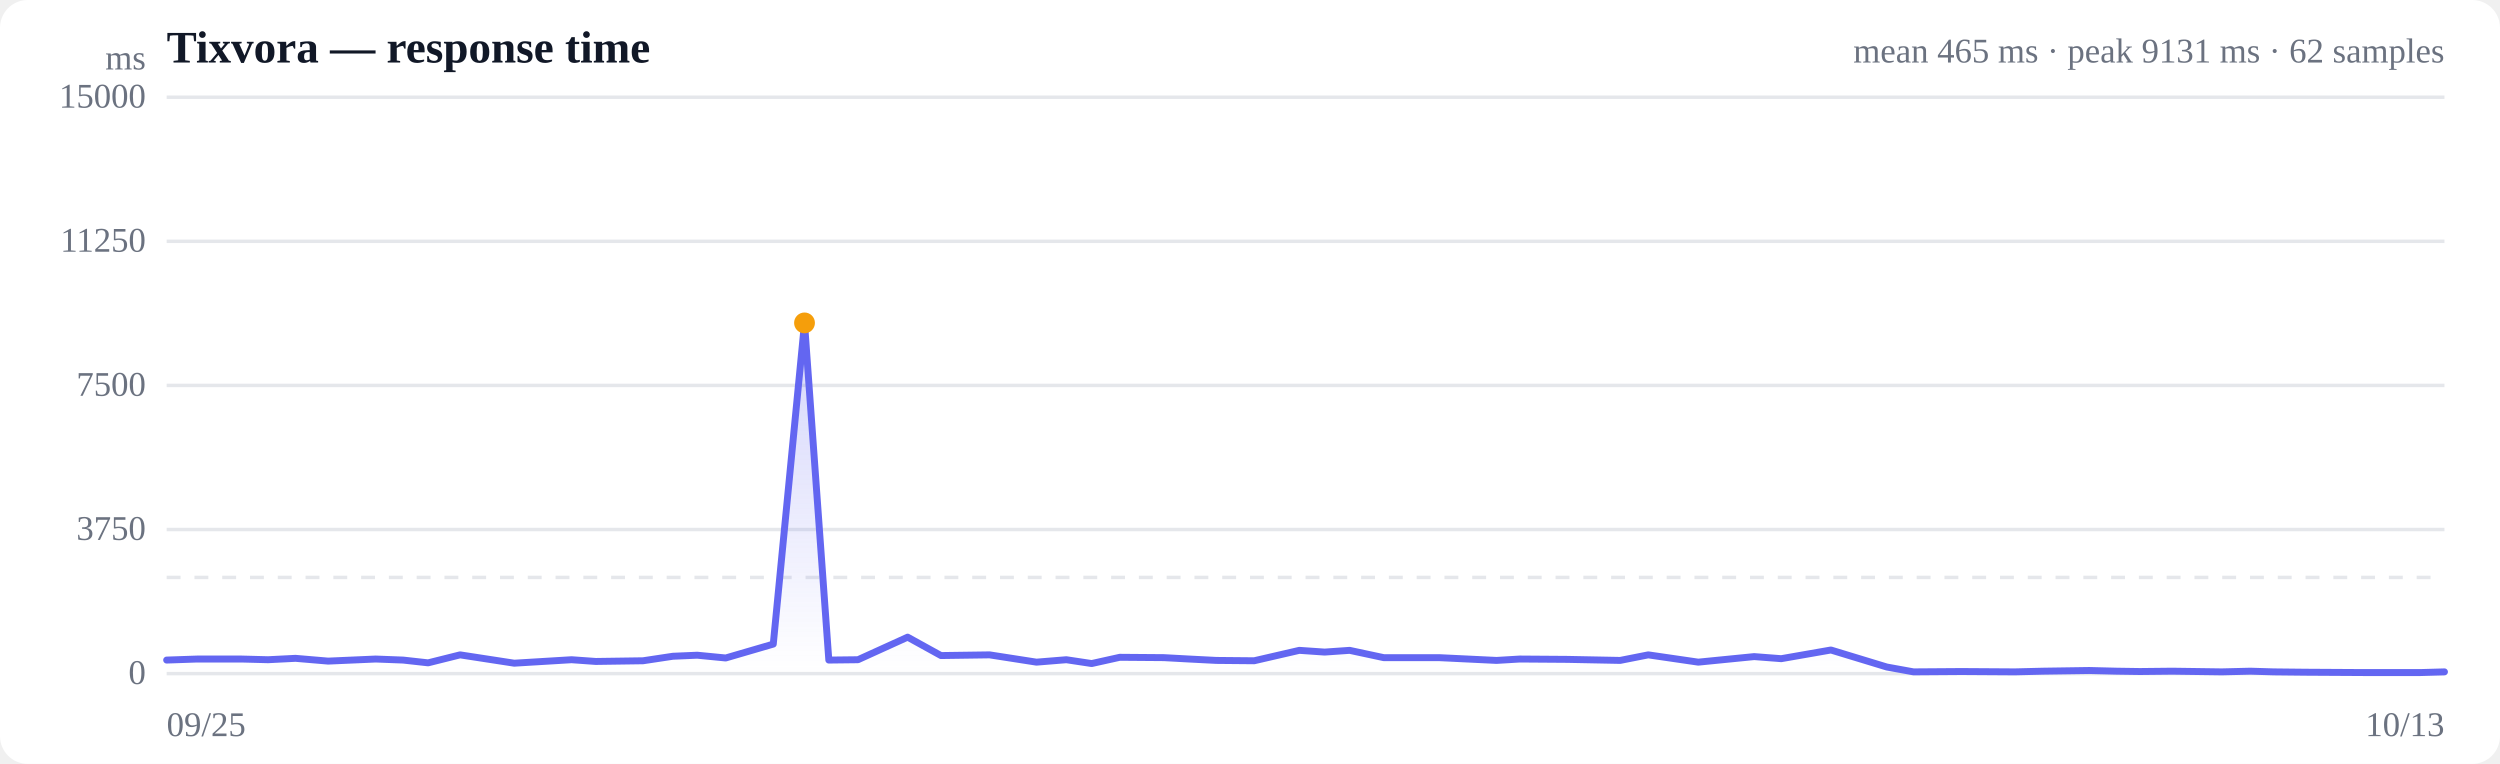
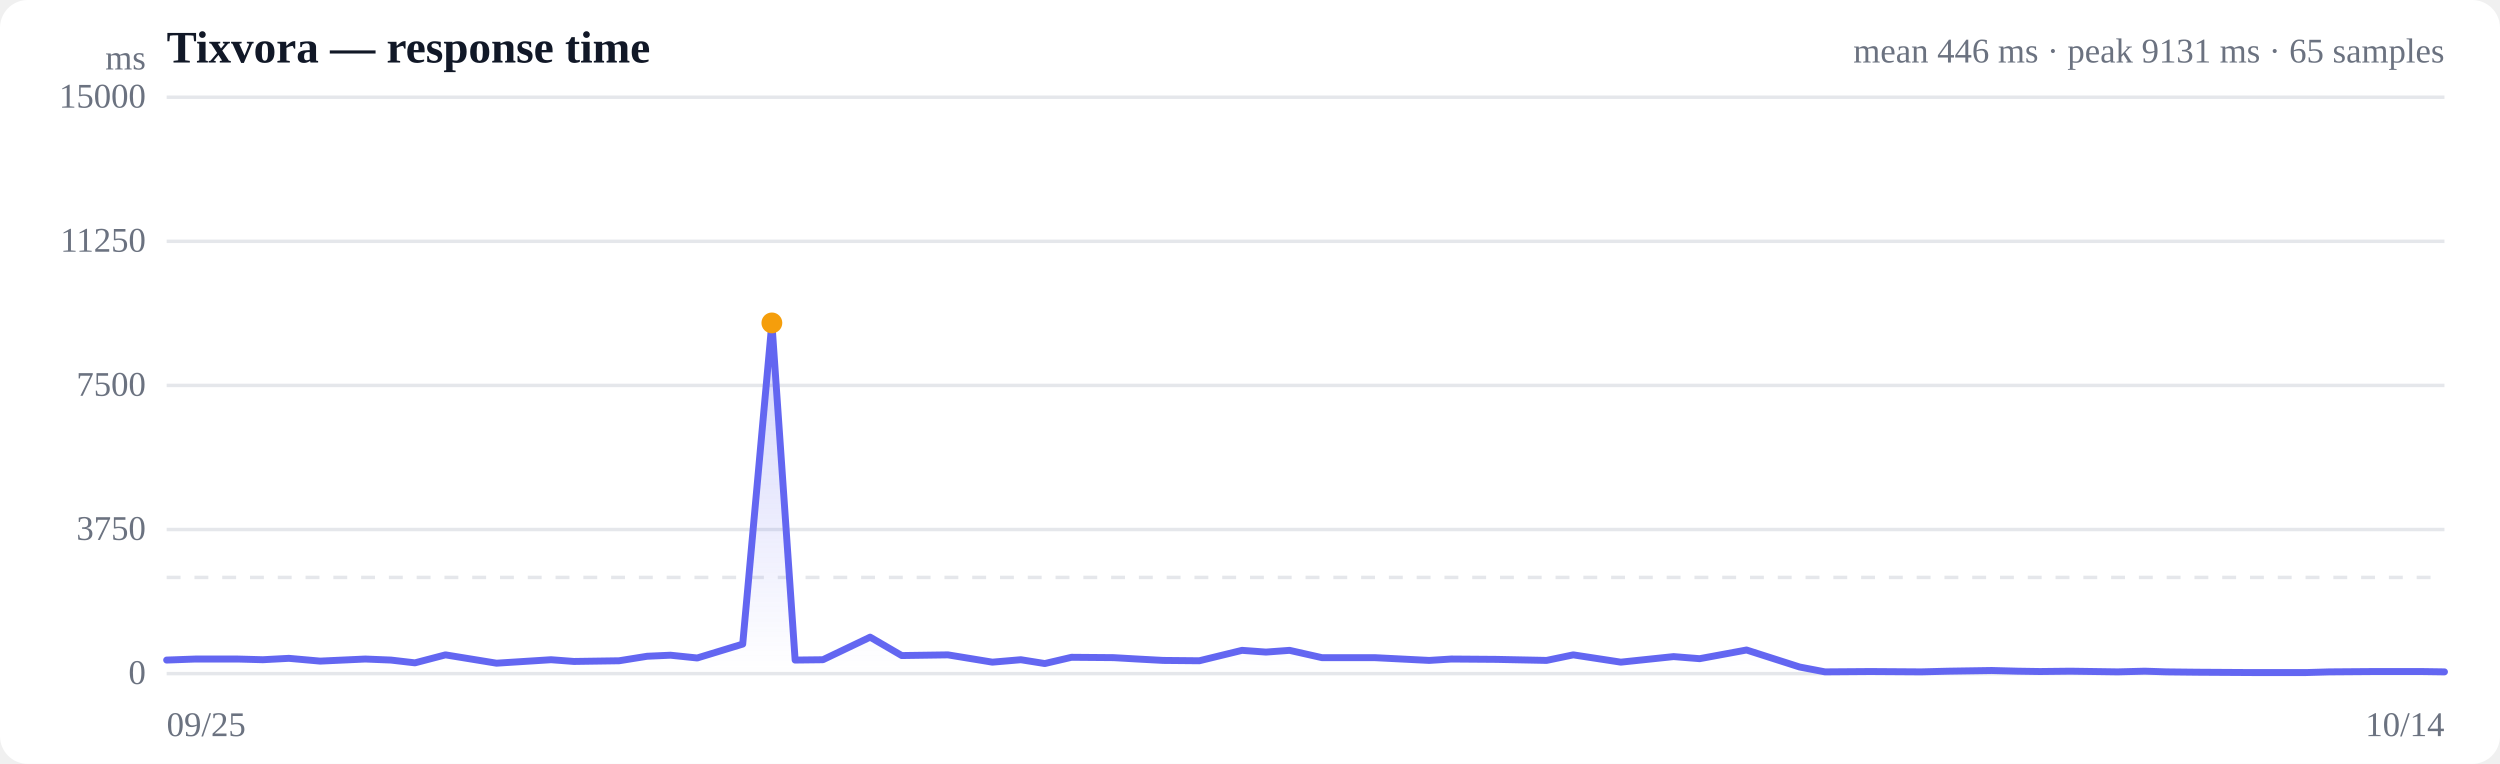
<svg xmlns="http://www.w3.org/2000/svg" viewBox="0 0 720 220" width="720" height="220" role="img" aria-label="Response time over time">
  <style>
  :root { color-scheme: light dark; }
  .bg { fill: #ffffff; }
  .grid { stroke: #e5e7eb; stroke-width: 1; }
  .axis { fill: #6b7280; font-size: 10px; }
  .title { fill: #111827; font-size: 13px; font-weight: 600; }
  .sub { fill: #6b7280; font-size: 10px; }
  .line { stroke: #6366f1; stroke-width: 2; fill: none; stroke-linejoin: round; stroke-linecap: round; }
  .area { fill: url(#fade); }
  .dot-degraded { fill: #f59e0b; }
  .dot-down { fill: #ef4444; }
  .empty { fill: #9ca3af; font-size: 12px; }
  @media (prefers-color-scheme: dark) {
    .bg { fill: #0b0f19; }
    .grid { stroke: #1f2937; }
    .axis, .sub { fill: #9ca3af; }
    .title { fill: #f3f4f6; }
    .line { stroke: #818cf8; }
  }
</style>
  <defs>
    <linearGradient id="fade" x1="0" y1="0" x2="0" y2="1">
      <stop offset="0%" stop-color="#6366f1" stop-opacity="0.28" />
      <stop offset="100%" stop-color="#6366f1" stop-opacity="0" />
    </linearGradient>
  </defs>
  <rect class="bg" width="720" height="220" rx="8" />
  <text class="title" x="48" y="18">Tixvora — response time</text>
-   <text class="sub" x="704" y="18" text-anchor="end">mean 465 ms · peak 9131 ms · 62 samples</text>
+   <text class="sub" x="704" y="18" text-anchor="end">mean 446 ms · peak 9131 ms · 65 samples</text>
  <line class="grid" x1="48" y1="194.0" x2="704" y2="194.0" />
  <text class="axis" x="42" y="197" text-anchor="end">0</text>
  <line class="grid" x1="48" y1="152.5" x2="704" y2="152.5" />
  <text class="axis" x="42" y="155.5" text-anchor="end">3750</text>
  <line class="grid" x1="48" y1="111.0" x2="704" y2="111.0" />
  <text class="axis" x="42" y="114" text-anchor="end">7500</text>
  <line class="grid" x1="48" y1="69.5" x2="704" y2="69.5" />
  <text class="axis" x="42" y="72.5" text-anchor="end">11250</text>
  <line class="grid" x1="48" y1="28.0" x2="704" y2="28.0" />
  <text class="axis" x="42" y="31" text-anchor="end">15000</text>
  <line class="grid" stroke-dasharray="4 4" x1="48" y1="166.3" x2="704" y2="166.3" />
-   <path class="area" d="M48.0,190.1 L48.0,190.1 L56.8,189.8 L69.5,189.8 L77.2,190.0 L85.1,189.6 L94.5,190.4 L108.2,189.8 L116.1,190.1 L123.3,190.9 L132.5,188.6 L148.1,191.0 L164.6,190.0 L171.6,190.5 L185.2,190.3 L193.8,189.0 L200.8,188.7 L209.0,189.5 L222.7,185.5 L231.7,93.0 L238.7,190.1 L247.1,190.0 L261.4,183.5 L271.0,188.8 L285.0,188.6 L298.5,190.7 L307.1,190.0 L314.4,191.1 L322.5,189.3 L335.2,189.4 L342.5,189.8 L350.3,190.2 L361.2,190.3 L374.2,187.3 L381.5,187.8 L388.7,187.3 L398.5,189.4 L414.4,189.4 L431.0,190.2 L437.7,189.8 L451.4,189.9 L466.6,190.2 L474.7,188.6 L489.1,190.7 L505.2,189.1 L513.0,189.7 L527.3,187.2 L543.4,192.1 L551.1,193.5 L564.9,193.4 L580.3,193.5 L588.4,193.3 L601.7,193.1 L609.6,193.3 L616.3,193.4 L625.6,193.3 L639.9,193.5 L648.1,193.3 L654.8,193.5 L664.1,193.6 L681.0,193.7 L697.0,193.7 L704.0,193.5 L704.0,194.0 L48.0,194.0 Z" />
-   <path class="line" d="M48.0,190.1 L56.8,189.8 L69.5,189.8 L77.2,190.0 L85.1,189.6 L94.5,190.4 L108.2,189.8 L116.1,190.1 L123.3,190.9 L132.5,188.6 L148.1,191.0 L164.6,190.0 L171.6,190.5 L185.2,190.3 L193.8,189.0 L200.8,188.7 L209.0,189.5 L222.7,185.5 L231.7,93.0 L238.7,190.1 L247.1,190.0 L261.4,183.5 L271.0,188.8 L285.0,188.6 L298.5,190.7 L307.1,190.0 L314.4,191.1 L322.5,189.3 L335.2,189.4 L342.5,189.8 L350.3,190.2 L361.2,190.3 L374.2,187.3 L381.5,187.8 L388.7,187.3 L398.5,189.4 L414.4,189.4 L431.0,190.2 L437.7,189.8 L451.4,189.9 L466.6,190.2 L474.7,188.6 L489.1,190.7 L505.2,189.1 L513.0,189.7 L527.3,187.2 L543.4,192.1 L551.1,193.5 L564.9,193.4 L580.3,193.5 L588.4,193.3 L601.7,193.1 L609.6,193.3 L616.3,193.4 L625.6,193.3 L639.9,193.5 L648.1,193.3 L654.8,193.5 L664.1,193.6 L681.0,193.7 L697.0,193.7 L704.0,193.5" />
-   <circle class="dot-degraded" cx="231.7" cy="93.0" r="3" />
+   <path class="area" d="M48.0,190.1 L48.0,190.1 L56.3,189.8 L68.4,189.8 L75.7,190.0 L83.2,189.6 L92.2,190.4 L105.2,189.8 L112.6,190.1 L119.5,190.9 L128.3,188.6 L143.0,191.0 L158.7,190.0 L165.3,190.5 L178.3,190.3 L186.4,189.0 L193.1,188.7 L200.8,189.5 L213.9,185.5 L222.3,93.0 L229.0,190.1 L237.0,190.0 L250.6,183.5 L259.7,188.8 L273.0,188.6 L285.8,190.7 L294.0,190.0 L300.9,191.1 L308.6,189.3 L320.7,189.4 L327.6,189.8 L335.0,190.2 L345.4,190.3 L357.7,187.3 L364.6,187.8 L371.4,187.3 L380.7,189.4 L395.8,189.4 L411.6,190.2 L418.0,189.8 L431.0,189.9 L445.4,190.2 L453.1,188.6 L466.8,190.7 L482.0,189.1 L489.5,189.7 L503.0,187.2 L518.3,192.1 L525.6,193.5 L538.7,193.4 L553.3,193.5 L561.1,193.3 L573.6,193.1 L581.1,193.3 L587.5,193.4 L596.3,193.3 L609.9,193.5 L617.7,193.3 L624.0,193.5 L632.9,193.6 L648.9,193.7 L664.1,193.7 L670.8,193.5 L683.9,193.4 L697.3,193.4 L704.0,193.5 L704.0,194.0 L48.0,194.0 Z" />
+   <path class="line" d="M48.0,190.1 L56.3,189.8 L68.4,189.8 L75.7,190.0 L83.2,189.6 L92.2,190.4 L105.2,189.8 L112.6,190.1 L119.5,190.9 L128.3,188.6 L143.0,191.0 L158.7,190.0 L165.3,190.5 L178.3,190.3 L186.4,189.0 L193.1,188.7 L200.8,189.5 L213.9,185.5 L222.3,93.0 L229.0,190.1 L237.0,190.0 L250.6,183.5 L259.7,188.8 L273.0,188.6 L285.8,190.7 L294.0,190.0 L300.9,191.1 L308.6,189.3 L320.7,189.4 L327.6,189.8 L335.0,190.2 L345.4,190.3 L357.7,187.3 L364.6,187.8 L371.4,187.3 L380.7,189.4 L395.8,189.4 L411.6,190.2 L418.0,189.8 L431.0,189.9 L445.4,190.2 L453.1,188.6 L466.8,190.7 L482.0,189.1 L489.5,189.7 L503.0,187.2 L518.3,192.1 L525.6,193.5 L538.7,193.4 L553.3,193.5 L561.1,193.3 L573.6,193.1 L581.1,193.3 L587.5,193.4 L596.3,193.3 L609.9,193.5 L617.7,193.3 L624.0,193.5 L632.9,193.6 L648.9,193.7 L664.1,193.7 L670.8,193.5 L683.9,193.4 L697.3,193.4 L704.0,193.5" />
+   <circle class="dot-degraded" cx="222.3" cy="93.0" r="3" />
  <text class="axis" x="48" y="212">09/25</text>
-   <text class="axis" x="704" y="212" text-anchor="end">10/13</text>
+   <text class="axis" x="704" y="212" text-anchor="end">10/14</text>
  <text class="axis" x="42" y="20" text-anchor="end">ms</text>
</svg>
